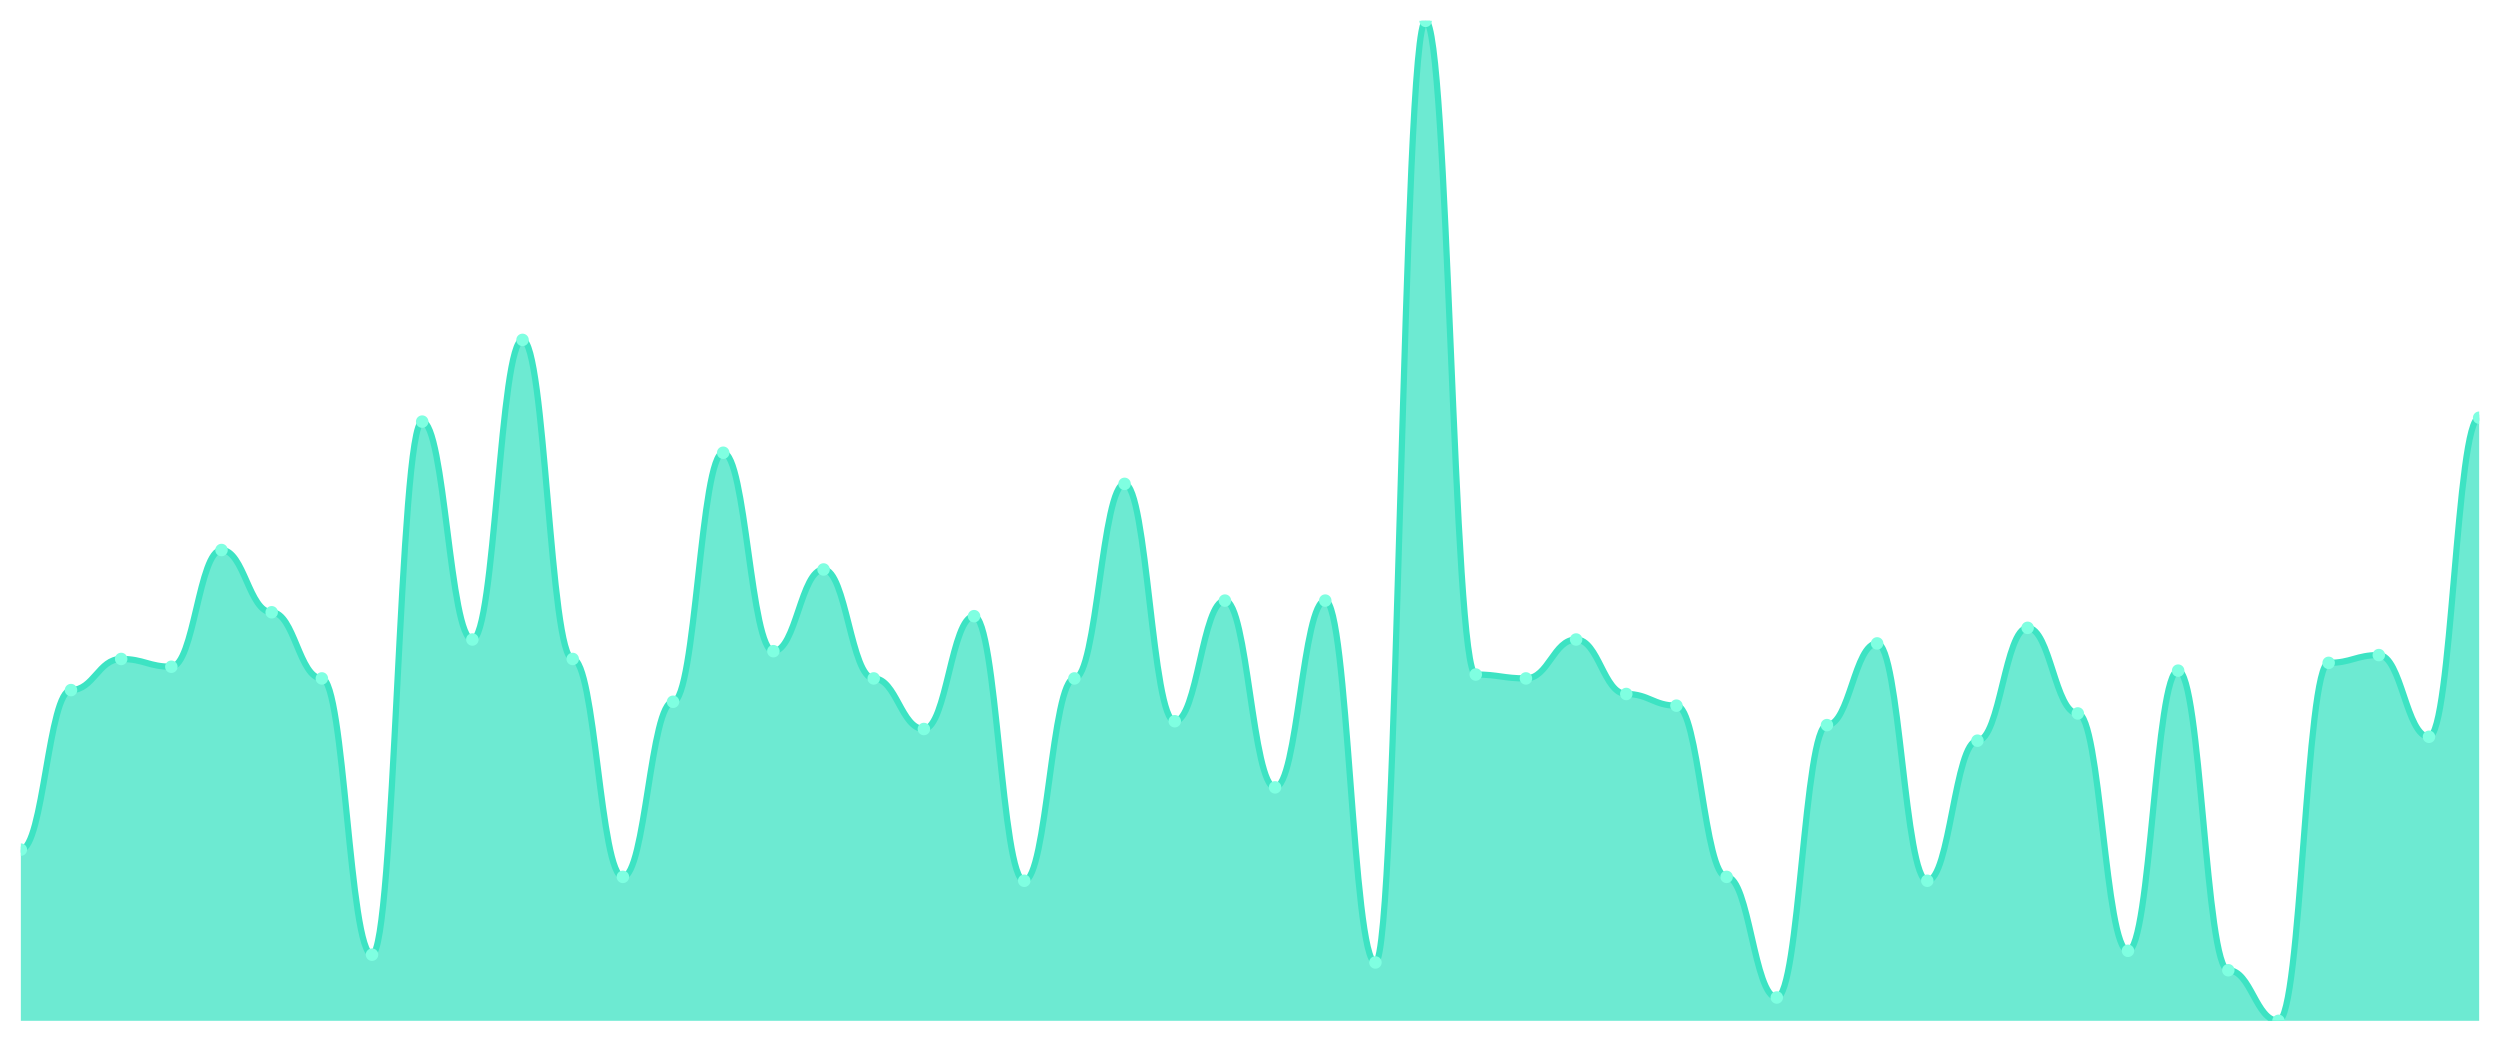
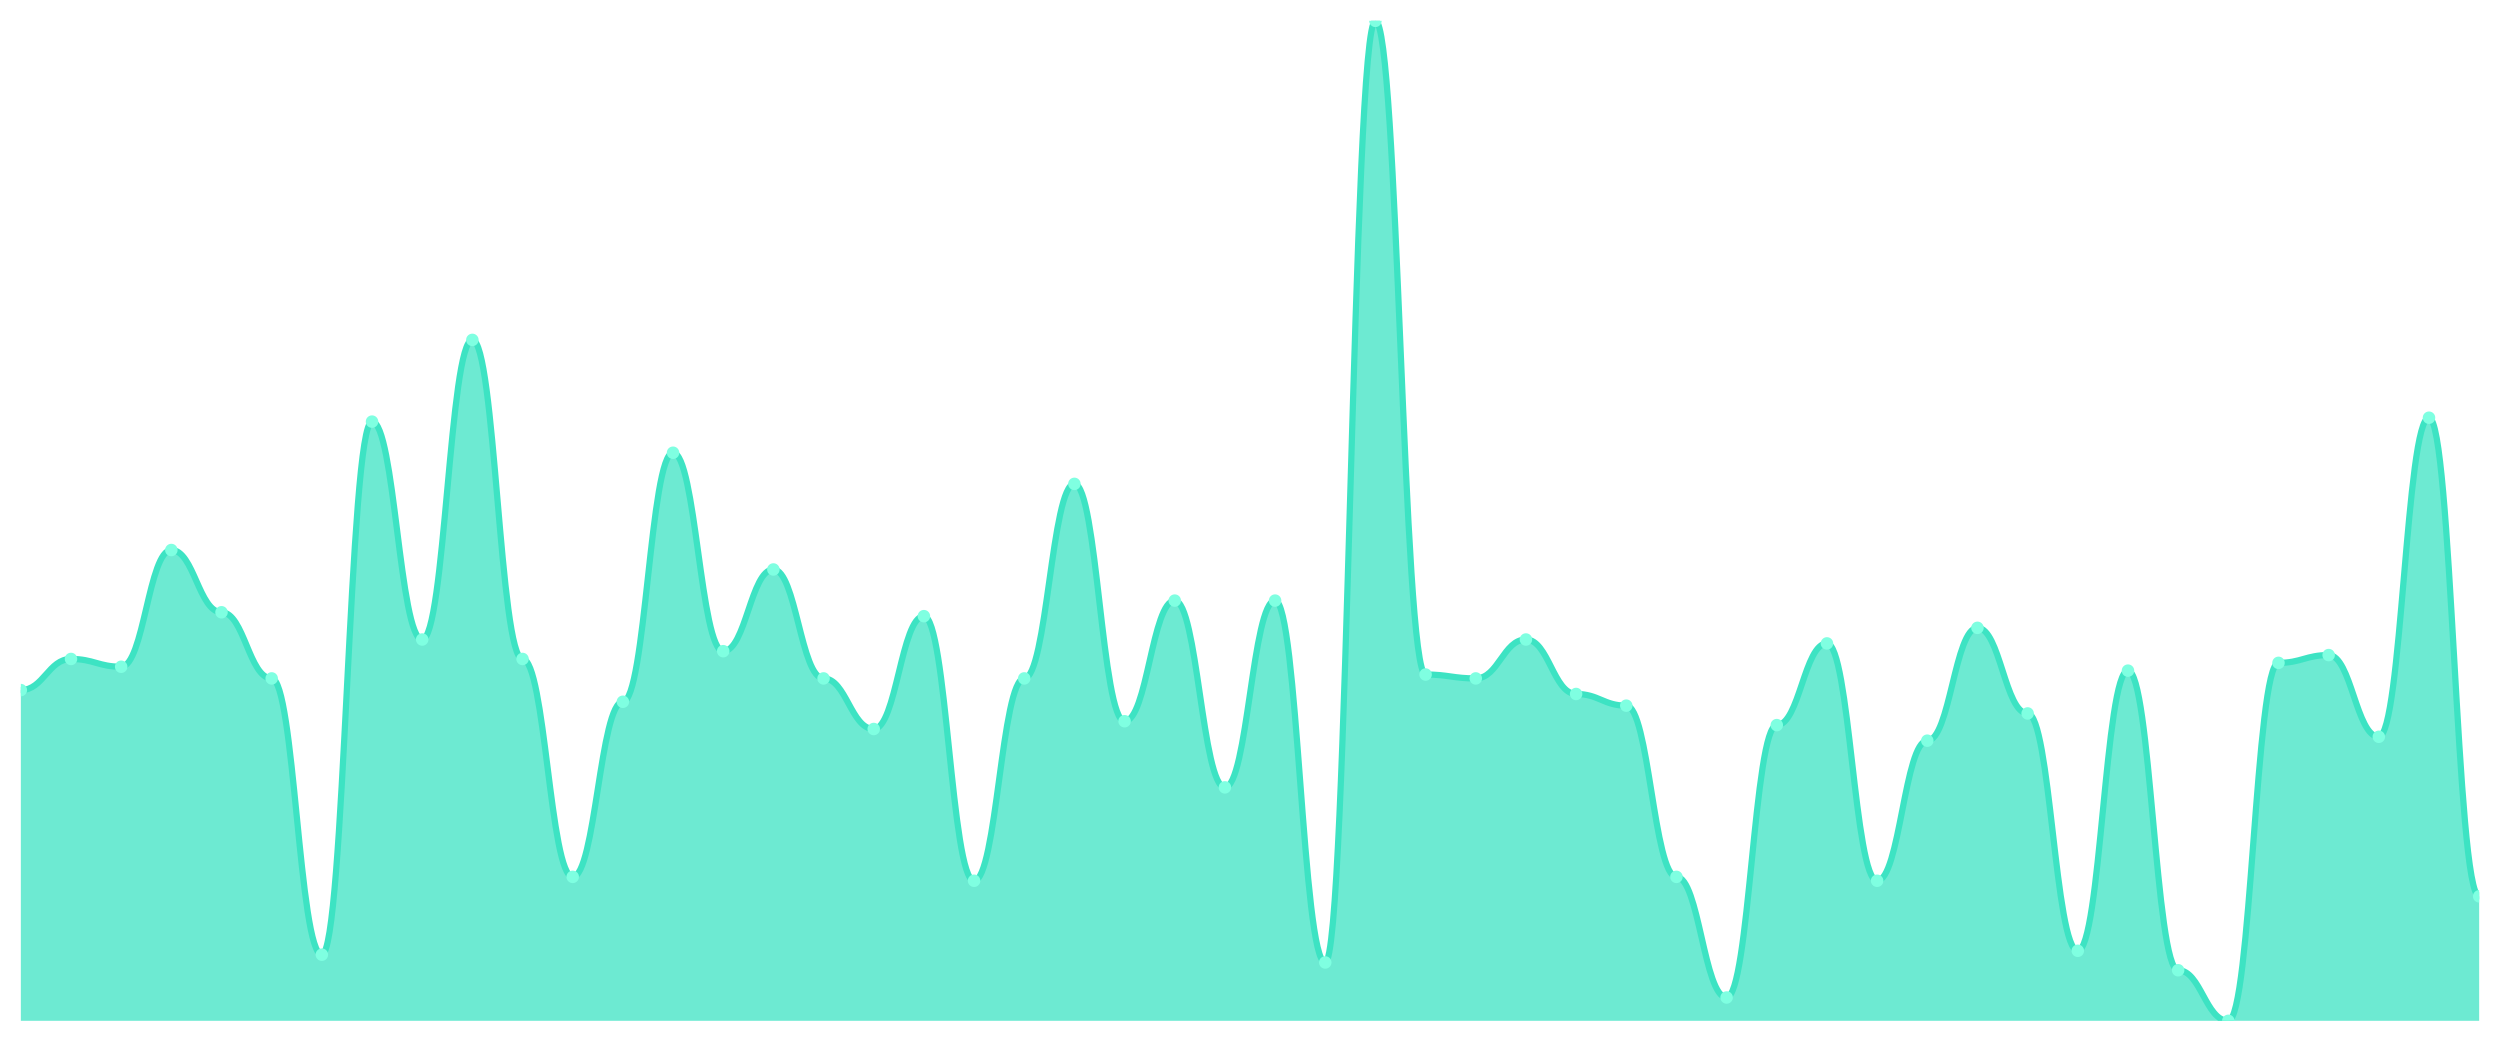
<svg xmlns="http://www.w3.org/2000/svg" viewBox="0 0 1200 500" width="1200" height="500">
  <defs>
    <clipPath id="c">
      <rect x="10" y="10" width="1180" height="480" />
    </clipPath>
  </defs>
  <rect width="1200" height="500" fill="none" />
  <g clip-path="url(#c)">
-     <path d="M 10,490 L 10,407.821 C 20.837,407.821 23.245,331.245 34.082,331.245 C 44.918,331.245 47.327,316.304 58.163,316.304 C 69,316.304 71.408,320.039 82.245,320.039 C 93.082,320.039 95.49,264.008 106.327,264.008 C 117.163,264.008 119.571,293.891 130.408,293.891 C 141.245,293.891 143.653,325.642 154.49,325.642 C 165.327,325.642 167.735,458.249 178.571,458.249 C 189.408,458.249 191.816,202.374 202.653,202.374 C 213.49,202.374 215.898,306.965 226.735,306.965 C 237.571,306.965 239.98,163.152 250.816,163.152 C 261.653,163.152 264.061,316.304 274.898,316.304 C 285.735,316.304 288.143,420.895 298.98,420.895 C 309.816,420.895 312.224,336.848 323.061,336.848 C 333.898,336.848 336.306,217.315 347.143,217.315 C 357.98,217.315 360.388,312.568 371.224,312.568 C 382.061,312.568 384.469,273.346 395.306,273.346 C 406.143,273.346 408.551,325.642 419.388,325.642 C 430.224,325.642 432.633,349.922 443.469,349.922 C 454.306,349.922 456.714,295.759 467.551,295.759 C 478.388,295.759 480.796,422.763 491.633,422.763 C 502.469,422.763 504.878,325.642 515.714,325.642 C 526.551,325.642 528.959,232.257 539.796,232.257 C 550.633,232.257 553.041,346.187 563.878,346.187 C 574.714,346.187 577.122,288.288 587.959,288.288 C 598.796,288.288 601.204,377.938 612.041,377.938 C 622.878,377.938 625.286,288.288 636.122,288.288 C 646.959,288.288 649.367,461.984 660.204,461.984 C 671.041,461.984 673.449,10 684.286,10 C 695.122,10 697.531,323.774 708.367,323.774 C 719.204,323.774 721.612,325.642 732.449,325.642 C 743.286,325.642 745.694,306.965 756.531,306.965 C 767.367,306.965 769.776,333.113 780.612,333.113 C 791.449,333.113 793.857,338.716 804.694,338.716 C 815.531,338.716 817.939,420.895 828.776,420.895 C 839.612,420.895 842.02,478.794 852.857,478.794 C 863.694,478.794 866.102,348.054 876.939,348.054 C 887.776,348.054 890.184,308.833 901.02,308.833 C 911.857,308.833 914.265,422.763 925.102,422.763 C 935.939,422.763 938.347,355.525 949.184,355.525 C 960.02,355.525 962.429,301.362 973.265,301.362 C 984.102,301.362 986.51,342.451 997.347,342.451 C 1008.184,342.451 1010.592,456.381 1021.429,456.381 C 1032.265,456.381 1034.673,321.907 1045.51,321.907 C 1056.347,321.907 1058.755,465.72 1069.592,465.72 C 1080.429,465.72 1082.837,490 1093.673,490 C 1104.51,490 1106.918,318.171 1117.755,318.171 C 1128.592,318.171 1131,314.436 1141.837,314.436 C 1152.673,314.436 1155.082,353.658 1165.918,353.658 C 1176.755,353.658 1179.163,200.506 1190,200.506 L 1190,490 Z" fill="rgba(61,227,195,0.75)" />
-     <path d="M 10,407.821 C 20.837,407.821 23.245,331.245 34.082,331.245 C 44.918,331.245 47.327,316.304 58.163,316.304 C 69,316.304 71.408,320.039 82.245,320.039 C 93.082,320.039 95.49,264.008 106.327,264.008 C 117.163,264.008 119.571,293.891 130.408,293.891 C 141.245,293.891 143.653,325.642 154.49,325.642 C 165.327,325.642 167.735,458.249 178.571,458.249 C 189.408,458.249 191.816,202.374 202.653,202.374 C 213.49,202.374 215.898,306.965 226.735,306.965 C 237.571,306.965 239.98,163.152 250.816,163.152 C 261.653,163.152 264.061,316.304 274.898,316.304 C 285.735,316.304 288.143,420.895 298.98,420.895 C 309.816,420.895 312.224,336.848 323.061,336.848 C 333.898,336.848 336.306,217.315 347.143,217.315 C 357.98,217.315 360.388,312.568 371.224,312.568 C 382.061,312.568 384.469,273.346 395.306,273.346 C 406.143,273.346 408.551,325.642 419.388,325.642 C 430.224,325.642 432.633,349.922 443.469,349.922 C 454.306,349.922 456.714,295.759 467.551,295.759 C 478.388,295.759 480.796,422.763 491.633,422.763 C 502.469,422.763 504.878,325.642 515.714,325.642 C 526.551,325.642 528.959,232.257 539.796,232.257 C 550.633,232.257 553.041,346.187 563.878,346.187 C 574.714,346.187 577.122,288.288 587.959,288.288 C 598.796,288.288 601.204,377.938 612.041,377.938 C 622.878,377.938 625.286,288.288 636.122,288.288 C 646.959,288.288 649.367,461.984 660.204,461.984 C 671.041,461.984 673.449,10 684.286,10 C 695.122,10 697.531,323.774 708.367,323.774 C 719.204,323.774 721.612,325.642 732.449,325.642 C 743.286,325.642 745.694,306.965 756.531,306.965 C 767.367,306.965 769.776,333.113 780.612,333.113 C 791.449,333.113 793.857,338.716 804.694,338.716 C 815.531,338.716 817.939,420.895 828.776,420.895 C 839.612,420.895 842.02,478.794 852.857,478.794 C 863.694,478.794 866.102,348.054 876.939,348.054 C 887.776,348.054 890.184,308.833 901.02,308.833 C 911.857,308.833 914.265,422.763 925.102,422.763 C 935.939,422.763 938.347,355.525 949.184,355.525 C 960.02,355.525 962.429,301.362 973.265,301.362 C 984.102,301.362 986.51,342.451 997.347,342.451 C 1008.184,342.451 1010.592,456.381 1021.429,456.381 C 1032.265,456.381 1034.673,321.907 1045.51,321.907 C 1056.347,321.907 1058.755,465.72 1069.592,465.72 C 1080.429,465.72 1082.837,490 1093.673,490 C 1104.51,490 1106.918,318.171 1117.755,318.171 C 1128.592,318.171 1131,314.436 1141.837,314.436 C 1152.673,314.436 1155.082,353.658 1165.918,353.658 C 1176.755,353.658 1179.163,200.506 1190,200.506" fill="none" stroke="#3de3c3" stroke-width="3" stroke-linecap="round" stroke-linejoin="round" />
-     <circle cx="10" cy="407.821" r="3" fill="#7fffe1" />
-     <circle cx="34.082" cy="331.245" r="3" fill="#7fffe1" />
-     <circle cx="58.163" cy="316.304" r="3" fill="#7fffe1" />
-     <circle cx="82.245" cy="320.039" r="3" fill="#7fffe1" />
-     <circle cx="106.327" cy="264.008" r="3" fill="#7fffe1" />
-     <circle cx="130.408" cy="293.891" r="3" fill="#7fffe1" />
-     <circle cx="154.49" cy="325.642" r="3" fill="#7fffe1" />
-     <circle cx="178.571" cy="458.249" r="3" fill="#7fffe1" />
-     <circle cx="202.653" cy="202.374" r="3" fill="#7fffe1" />
-     <circle cx="226.735" cy="306.965" r="3" fill="#7fffe1" />
-     <circle cx="250.816" cy="163.152" r="3" fill="#7fffe1" />
-     <circle cx="274.898" cy="316.304" r="3" fill="#7fffe1" />
-     <circle cx="298.98" cy="420.895" r="3" fill="#7fffe1" />
-     <circle cx="323.061" cy="336.848" r="3" fill="#7fffe1" />
-     <circle cx="347.143" cy="217.315" r="3" fill="#7fffe1" />
-     <circle cx="371.224" cy="312.568" r="3" fill="#7fffe1" />
-     <circle cx="395.306" cy="273.346" r="3" fill="#7fffe1" />
-     <circle cx="419.388" cy="325.642" r="3" fill="#7fffe1" />
-     <circle cx="443.469" cy="349.922" r="3" fill="#7fffe1" />
-     <circle cx="467.551" cy="295.759" r="3" fill="#7fffe1" />
-     <circle cx="491.633" cy="422.763" r="3" fill="#7fffe1" />
-     <circle cx="515.714" cy="325.642" r="3" fill="#7fffe1" />
-     <circle cx="539.796" cy="232.257" r="3" fill="#7fffe1" />
-     <circle cx="563.878" cy="346.187" r="3" fill="#7fffe1" />
-     <circle cx="587.959" cy="288.288" r="3" fill="#7fffe1" />
-     <circle cx="612.041" cy="377.938" r="3" fill="#7fffe1" />
-     <circle cx="636.122" cy="288.288" r="3" fill="#7fffe1" />
-     <circle cx="660.204" cy="461.984" r="3" fill="#7fffe1" />
-     <circle cx="684.286" cy="10" r="3" fill="#7fffe1" />
-     <circle cx="708.367" cy="323.774" r="3" fill="#7fffe1" />
-     <circle cx="732.449" cy="325.642" r="3" fill="#7fffe1" />
-     <circle cx="756.531" cy="306.965" r="3" fill="#7fffe1" />
-     <circle cx="780.612" cy="333.113" r="3" fill="#7fffe1" />
-     <circle cx="804.694" cy="338.716" r="3" fill="#7fffe1" />
-     <circle cx="828.776" cy="420.895" r="3" fill="#7fffe1" />
-     <circle cx="852.857" cy="478.794" r="3" fill="#7fffe1" />
-     <circle cx="876.939" cy="348.054" r="3" fill="#7fffe1" />
-     <circle cx="901.02" cy="308.833" r="3" fill="#7fffe1" />
-     <circle cx="925.102" cy="422.763" r="3" fill="#7fffe1" />
-     <circle cx="949.184" cy="355.525" r="3" fill="#7fffe1" />
-     <circle cx="973.265" cy="301.362" r="3" fill="#7fffe1" />
-     <circle cx="997.347" cy="342.451" r="3" fill="#7fffe1" />
-     <circle cx="1021.429" cy="456.381" r="3" fill="#7fffe1" />
-     <circle cx="1045.51" cy="321.907" r="3" fill="#7fffe1" />
-     <circle cx="1069.592" cy="465.72" r="3" fill="#7fffe1" />
-     <circle cx="1093.673" cy="490" r="3" fill="#7fffe1" />
-     <circle cx="1117.755" cy="318.171" r="3" fill="#7fffe1" />
-     <circle cx="1141.837" cy="314.436" r="3" fill="#7fffe1" />
-     <circle cx="1165.918" cy="353.658" r="3" fill="#7fffe1" />
-     <circle cx="1190" cy="200.506" r="3" fill="#7fffe1" />
+     <path d="M 10,490 L 10,331.245 C 20.837,331.245 23.245,316.304 34.082,316.304 C 44.918,316.304 47.327,320.039 58.163,320.039 C 69,320.039 71.408,264.008 82.245,264.008 C 93.082,264.008 95.49,293.891 106.327,293.891 C 117.163,293.891 119.571,325.642 130.408,325.642 C 141.245,325.642 143.653,458.249 154.49,458.249 C 165.327,458.249 167.735,202.374 178.571,202.374 C 189.408,202.374 191.816,306.965 202.653,306.965 C 213.49,306.965 215.898,163.152 226.735,163.152 C 237.571,163.152 239.98,316.304 250.816,316.304 C 261.653,316.304 264.061,420.895 274.898,420.895 C 285.735,420.895 288.143,336.848 298.98,336.848 C 309.816,336.848 312.224,217.315 323.061,217.315 C 333.898,217.315 336.306,312.568 347.143,312.568 C 357.98,312.568 360.388,273.346 371.224,273.346 C 382.061,273.346 384.469,325.642 395.306,325.642 C 406.143,325.642 408.551,349.922 419.388,349.922 C 430.224,349.922 432.633,295.759 443.469,295.759 C 454.306,295.759 456.714,422.763 467.551,422.763 C 478.388,422.763 480.796,325.642 491.633,325.642 C 502.469,325.642 504.878,232.257 515.714,232.257 C 526.551,232.257 528.959,346.187 539.796,346.187 C 550.633,346.187 553.041,288.288 563.878,288.288 C 574.714,288.288 577.122,377.938 587.959,377.938 C 598.796,377.938 601.204,288.288 612.041,288.288 C 622.878,288.288 625.286,461.984 636.122,461.984 C 646.959,461.984 649.367,10 660.204,10 C 671.041,10 673.449,323.774 684.286,323.774 C 695.122,323.774 697.531,325.642 708.367,325.642 C 719.204,325.642 721.612,306.965 732.449,306.965 C 743.286,306.965 745.694,333.113 756.531,333.113 C 767.367,333.113 769.776,338.716 780.612,338.716 C 791.449,338.716 793.857,420.895 804.694,420.895 C 815.531,420.895 817.939,478.794 828.776,478.794 C 839.612,478.794 842.02,348.054 852.857,348.054 C 863.694,348.054 866.102,308.833 876.939,308.833 C 887.776,308.833 890.184,422.763 901.02,422.763 C 911.857,422.763 914.265,355.525 925.102,355.525 C 935.939,355.525 938.347,301.362 949.184,301.362 C 960.02,301.362 962.429,342.451 973.265,342.451 C 984.102,342.451 986.51,456.381 997.347,456.381 C 1008.184,456.381 1010.592,321.907 1021.429,321.907 C 1032.265,321.907 1034.673,465.72 1045.51,465.72 C 1056.347,465.72 1058.755,490 1069.592,490 C 1080.429,490 1082.837,318.171 1093.673,318.171 C 1104.51,318.171 1106.918,314.436 1117.755,314.436 C 1128.592,314.436 1131,353.658 1141.837,353.658 C 1152.673,353.658 1155.082,200.506 1165.918,200.506 C 1176.755,200.506 1179.163,430.233 1190,430.233 L 1190,490 Z" fill="rgba(61,227,195,0.75)" />
+     <path d="M 10,331.245 C 20.837,331.245 23.245,316.304 34.082,316.304 C 44.918,316.304 47.327,320.039 58.163,320.039 C 69,320.039 71.408,264.008 82.245,264.008 C 93.082,264.008 95.49,293.891 106.327,293.891 C 117.163,293.891 119.571,325.642 130.408,325.642 C 141.245,325.642 143.653,458.249 154.49,458.249 C 165.327,458.249 167.735,202.374 178.571,202.374 C 189.408,202.374 191.816,306.965 202.653,306.965 C 213.49,306.965 215.898,163.152 226.735,163.152 C 237.571,163.152 239.98,316.304 250.816,316.304 C 261.653,316.304 264.061,420.895 274.898,420.895 C 285.735,420.895 288.143,336.848 298.98,336.848 C 309.816,336.848 312.224,217.315 323.061,217.315 C 333.898,217.315 336.306,312.568 347.143,312.568 C 357.98,312.568 360.388,273.346 371.224,273.346 C 382.061,273.346 384.469,325.642 395.306,325.642 C 406.143,325.642 408.551,349.922 419.388,349.922 C 430.224,349.922 432.633,295.759 443.469,295.759 C 454.306,295.759 456.714,422.763 467.551,422.763 C 478.388,422.763 480.796,325.642 491.633,325.642 C 502.469,325.642 504.878,232.257 515.714,232.257 C 526.551,232.257 528.959,346.187 539.796,346.187 C 550.633,346.187 553.041,288.288 563.878,288.288 C 574.714,288.288 577.122,377.938 587.959,377.938 C 598.796,377.938 601.204,288.288 612.041,288.288 C 622.878,288.288 625.286,461.984 636.122,461.984 C 646.959,461.984 649.367,10 660.204,10 C 671.041,10 673.449,323.774 684.286,323.774 C 695.122,323.774 697.531,325.642 708.367,325.642 C 719.204,325.642 721.612,306.965 732.449,306.965 C 743.286,306.965 745.694,333.113 756.531,333.113 C 767.367,333.113 769.776,338.716 780.612,338.716 C 791.449,338.716 793.857,420.895 804.694,420.895 C 815.531,420.895 817.939,478.794 828.776,478.794 C 839.612,478.794 842.02,348.054 852.857,348.054 C 863.694,348.054 866.102,308.833 876.939,308.833 C 887.776,308.833 890.184,422.763 901.02,422.763 C 911.857,422.763 914.265,355.525 925.102,355.525 C 935.939,355.525 938.347,301.362 949.184,301.362 C 960.02,301.362 962.429,342.451 973.265,342.451 C 984.102,342.451 986.51,456.381 997.347,456.381 C 1008.184,456.381 1010.592,321.907 1021.429,321.907 C 1032.265,321.907 1034.673,465.72 1045.51,465.72 C 1056.347,465.72 1058.755,490 1069.592,490 C 1080.429,490 1082.837,318.171 1093.673,318.171 C 1104.51,318.171 1106.918,314.436 1117.755,314.436 C 1128.592,314.436 1131,353.658 1141.837,353.658 C 1152.673,353.658 1155.082,200.506 1165.918,200.506 C 1176.755,200.506 1179.163,430.233 1190,430.233" fill="none" stroke="#3de3c3" stroke-width="3" stroke-linecap="round" stroke-linejoin="round" />
+     <circle cx="10" cy="331.245" r="3" fill="#7fffe1" />
+     <circle cx="34.082" cy="316.304" r="3" fill="#7fffe1" />
+     <circle cx="58.163" cy="320.039" r="3" fill="#7fffe1" />
+     <circle cx="82.245" cy="264.008" r="3" fill="#7fffe1" />
+     <circle cx="106.327" cy="293.891" r="3" fill="#7fffe1" />
+     <circle cx="130.408" cy="325.642" r="3" fill="#7fffe1" />
+     <circle cx="154.49" cy="458.249" r="3" fill="#7fffe1" />
+     <circle cx="178.571" cy="202.374" r="3" fill="#7fffe1" />
+     <circle cx="202.653" cy="306.965" r="3" fill="#7fffe1" />
+     <circle cx="226.735" cy="163.152" r="3" fill="#7fffe1" />
+     <circle cx="250.816" cy="316.304" r="3" fill="#7fffe1" />
+     <circle cx="274.898" cy="420.895" r="3" fill="#7fffe1" />
+     <circle cx="298.98" cy="336.848" r="3" fill="#7fffe1" />
+     <circle cx="323.061" cy="217.315" r="3" fill="#7fffe1" />
+     <circle cx="347.143" cy="312.568" r="3" fill="#7fffe1" />
+     <circle cx="371.224" cy="273.346" r="3" fill="#7fffe1" />
+     <circle cx="395.306" cy="325.642" r="3" fill="#7fffe1" />
+     <circle cx="419.388" cy="349.922" r="3" fill="#7fffe1" />
+     <circle cx="443.469" cy="295.759" r="3" fill="#7fffe1" />
+     <circle cx="467.551" cy="422.763" r="3" fill="#7fffe1" />
+     <circle cx="491.633" cy="325.642" r="3" fill="#7fffe1" />
+     <circle cx="515.714" cy="232.257" r="3" fill="#7fffe1" />
+     <circle cx="539.796" cy="346.187" r="3" fill="#7fffe1" />
+     <circle cx="563.878" cy="288.288" r="3" fill="#7fffe1" />
+     <circle cx="587.959" cy="377.938" r="3" fill="#7fffe1" />
+     <circle cx="612.041" cy="288.288" r="3" fill="#7fffe1" />
+     <circle cx="636.122" cy="461.984" r="3" fill="#7fffe1" />
+     <circle cx="660.204" cy="10" r="3" fill="#7fffe1" />
+     <circle cx="684.286" cy="323.774" r="3" fill="#7fffe1" />
+     <circle cx="708.367" cy="325.642" r="3" fill="#7fffe1" />
+     <circle cx="732.449" cy="306.965" r="3" fill="#7fffe1" />
+     <circle cx="756.531" cy="333.113" r="3" fill="#7fffe1" />
+     <circle cx="780.612" cy="338.716" r="3" fill="#7fffe1" />
+     <circle cx="804.694" cy="420.895" r="3" fill="#7fffe1" />
+     <circle cx="828.776" cy="478.794" r="3" fill="#7fffe1" />
+     <circle cx="852.857" cy="348.054" r="3" fill="#7fffe1" />
+     <circle cx="876.939" cy="308.833" r="3" fill="#7fffe1" />
+     <circle cx="901.02" cy="422.763" r="3" fill="#7fffe1" />
+     <circle cx="925.102" cy="355.525" r="3" fill="#7fffe1" />
+     <circle cx="949.184" cy="301.362" r="3" fill="#7fffe1" />
+     <circle cx="973.265" cy="342.451" r="3" fill="#7fffe1" />
+     <circle cx="997.347" cy="456.381" r="3" fill="#7fffe1" />
+     <circle cx="1021.429" cy="321.907" r="3" fill="#7fffe1" />
+     <circle cx="1045.51" cy="465.72" r="3" fill="#7fffe1" />
+     <circle cx="1069.592" cy="490" r="3" fill="#7fffe1" />
+     <circle cx="1093.673" cy="318.171" r="3" fill="#7fffe1" />
+     <circle cx="1117.755" cy="314.436" r="3" fill="#7fffe1" />
+     <circle cx="1141.837" cy="353.658" r="3" fill="#7fffe1" />
+     <circle cx="1165.918" cy="200.506" r="3" fill="#7fffe1" />
+     <circle cx="1190" cy="430.233" r="3" fill="#7fffe1" />
  </g>
</svg>
